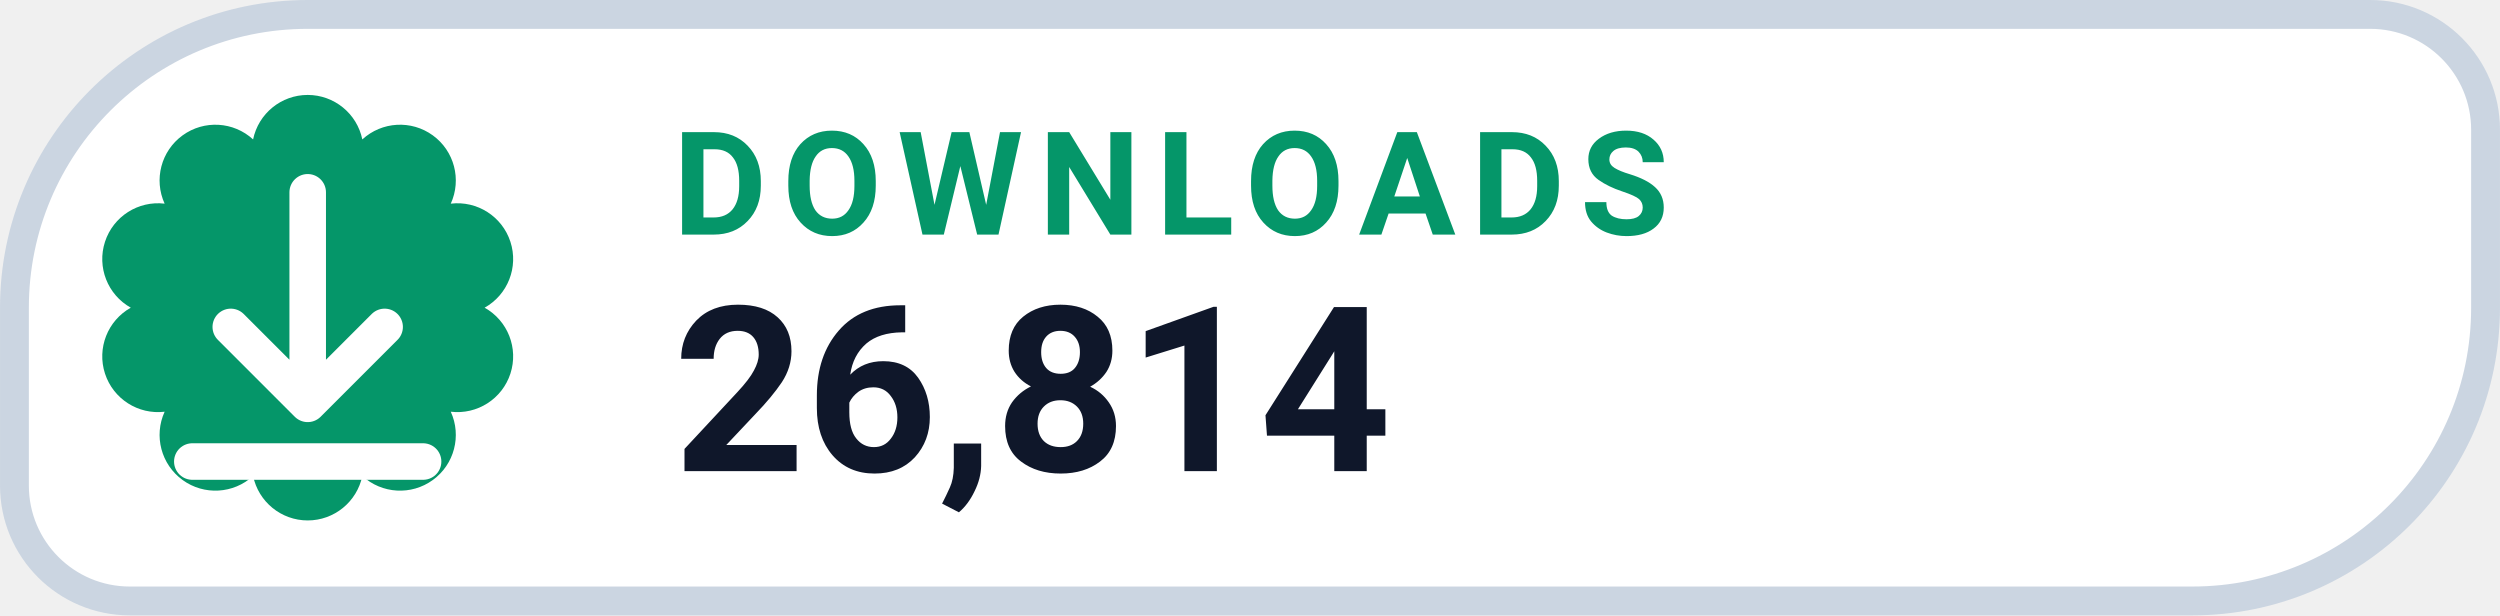
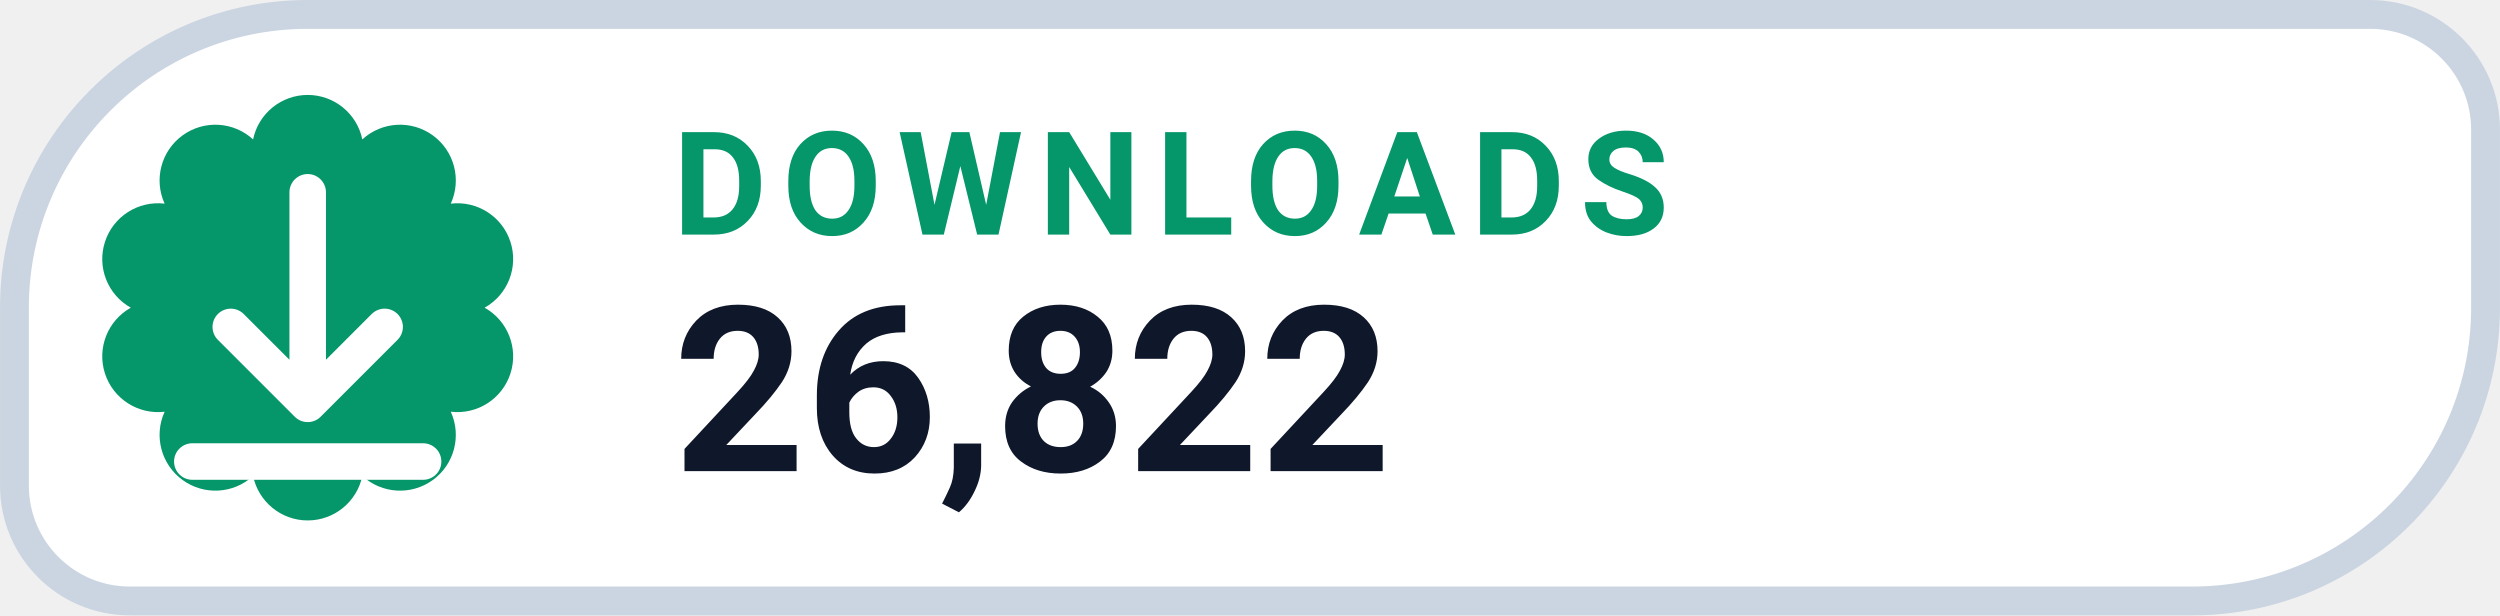
- <svg xmlns="http://www.w3.org/2000/svg" width="126" height="31.015" viewBox="0 0 130 32" role="img" aria-label="DOWNLOADS 26,814">
+ <svg xmlns="http://www.w3.org/2000/svg" width="126" height="31.015" viewBox="0 0 130 32" role="img" aria-label="DOWNLOADS 26,822">
  <path d="M 16.00 0.75 H 123.25 A 6.00 6.00 0 0 1 129.25 6.75 V 16.00 A 15.25 15.25 0 0 1 114.00 31.25 H 6.75 A 6.00 6.00 0 0 1 0.75 25.25 V 16.00 A 15.25 15.25 0 0 1 16.00 0.75 Z" fill="#FFFFFF" stroke="#CBD5E1" stroke-width="1.5" />
  <path d="M 13.16 7.25 A 2.90 2.90 0 0 1 18.84 7.25 A 2.90 2.90 0 0 1 23.44 10.59 A 2.90 2.90 0 0 1 25.20 16.00 A 2.90 2.90 0 0 1 23.44 21.41 A 2.90 2.90 0 0 1 18.84 24.75 A 2.90 2.90 0 0 1 13.16 24.75 A 2.90 2.90 0 0 1 8.56 21.41 A 2.90 2.90 0 0 1 6.80 16.00 A 2.90 2.90 0 0 1 8.56 10.59 A 2.90 2.90 0 0 1 13.16 7.25 Z" fill="#059669" />
  <g transform="translate(16 16)" style="color:#FFFFFF;">
    <path d="M0 -6 v11 m0 0 l4 -4 m-4 4 l-4 -4 M-6 8 h12" fill="none" stroke="currentColor" stroke-width="1.9" stroke-linecap="round" stroke-linejoin="round" />
  </g>
  <text x="35" y="12.2" fill="#059669" font-family="-apple-system,BlinkMacSystemFont,'Segoe UI',Roboto,Helvetica,Arial,sans-serif" font-size="7.5" font-weight="700" letter-spacing=".8">DOWNLOADS</text>
-   <text x="35" y="24.5" fill="#0F172A" font-family="-apple-system,BlinkMacSystemFont,'Segoe UI',Roboto,Helvetica,Arial,sans-serif" font-size="12" font-weight="750">26,814</text>
+   <text x="35" y="24.5" fill="#0F172A" font-family="-apple-system,BlinkMacSystemFont,'Segoe UI',Roboto,Helvetica,Arial,sans-serif" font-size="12" font-weight="750">26,822</text>
</svg>
